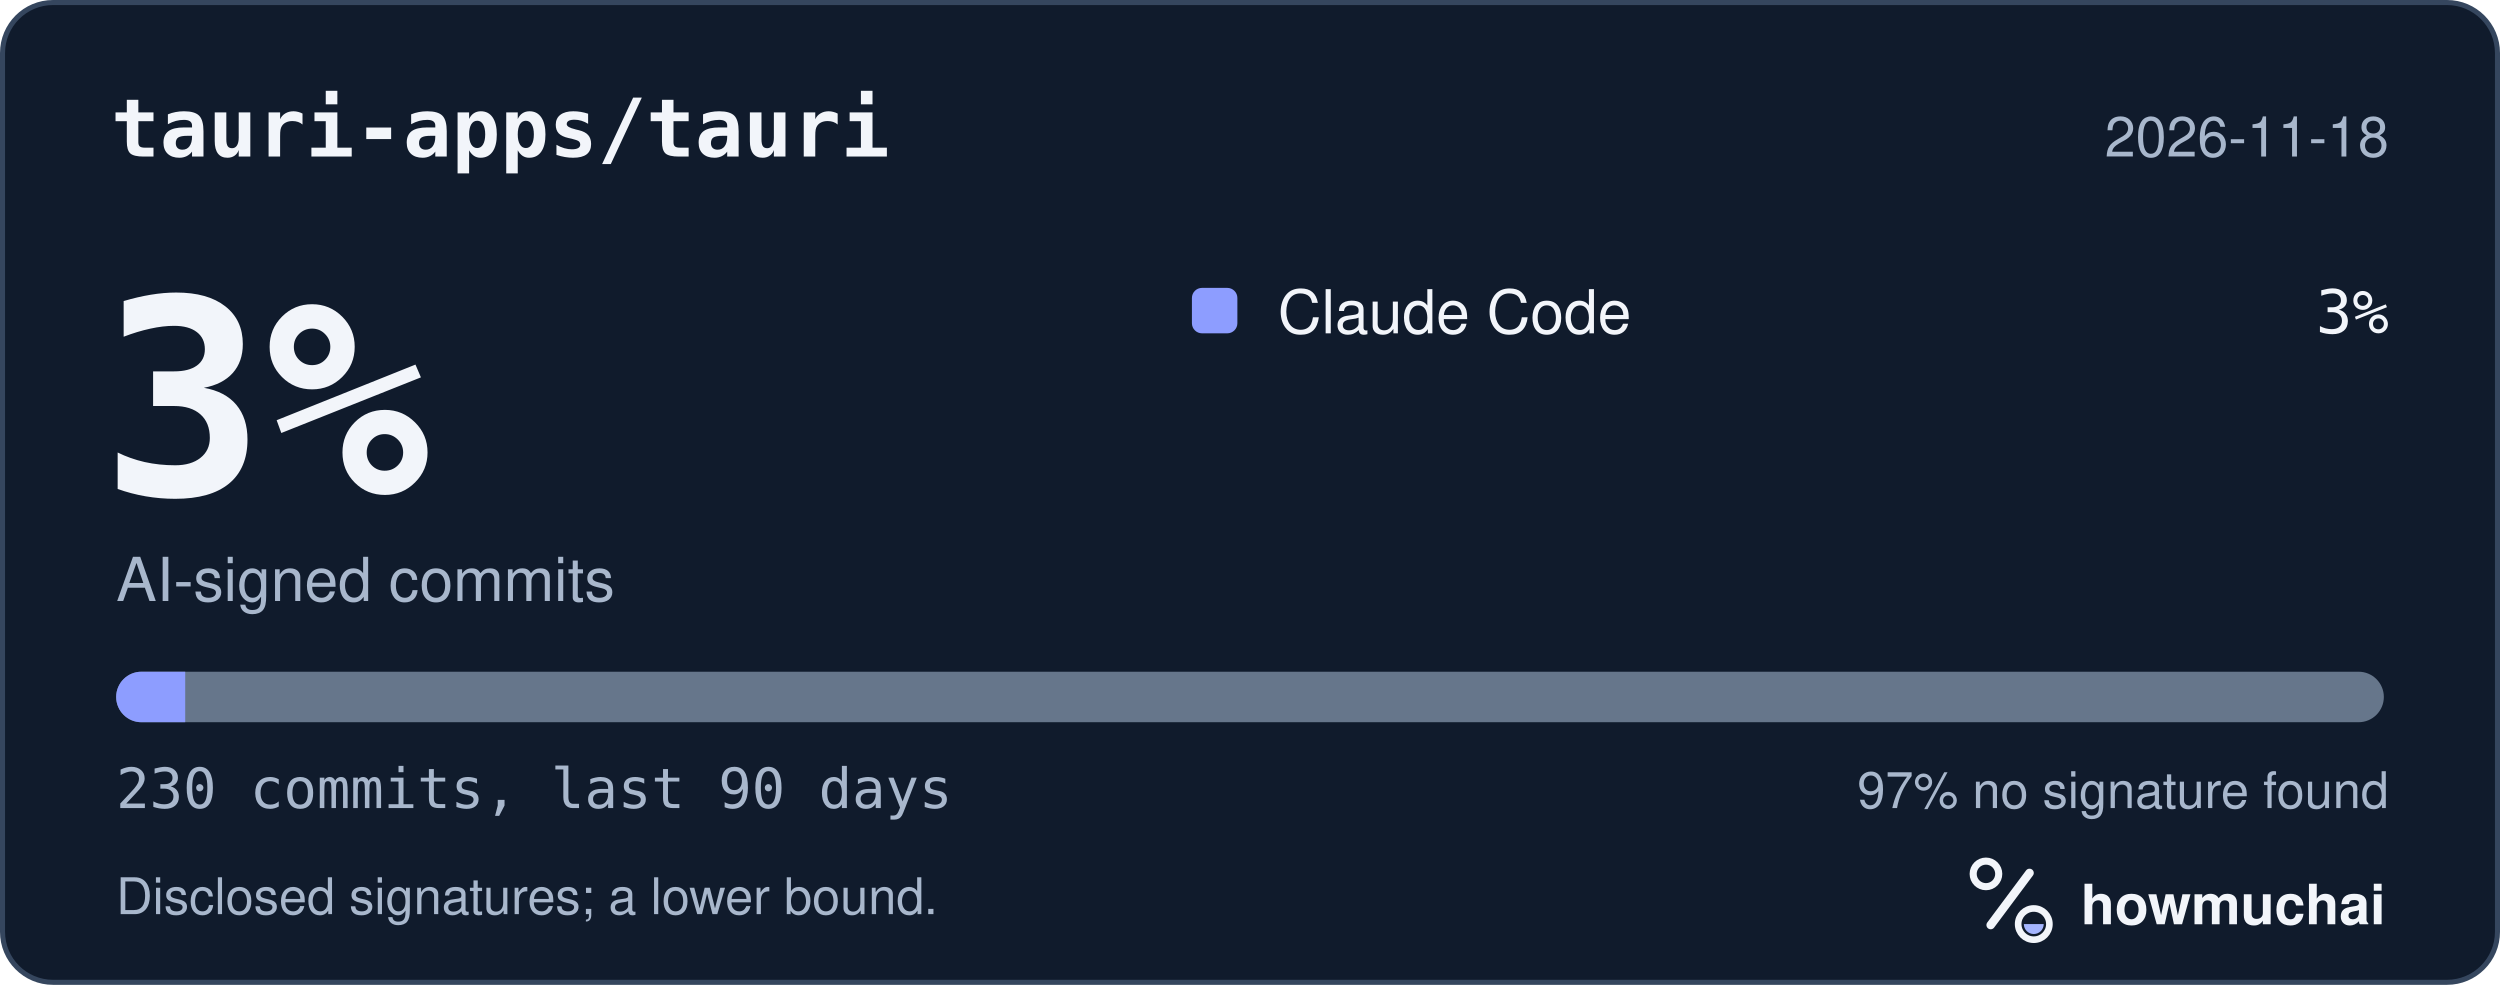
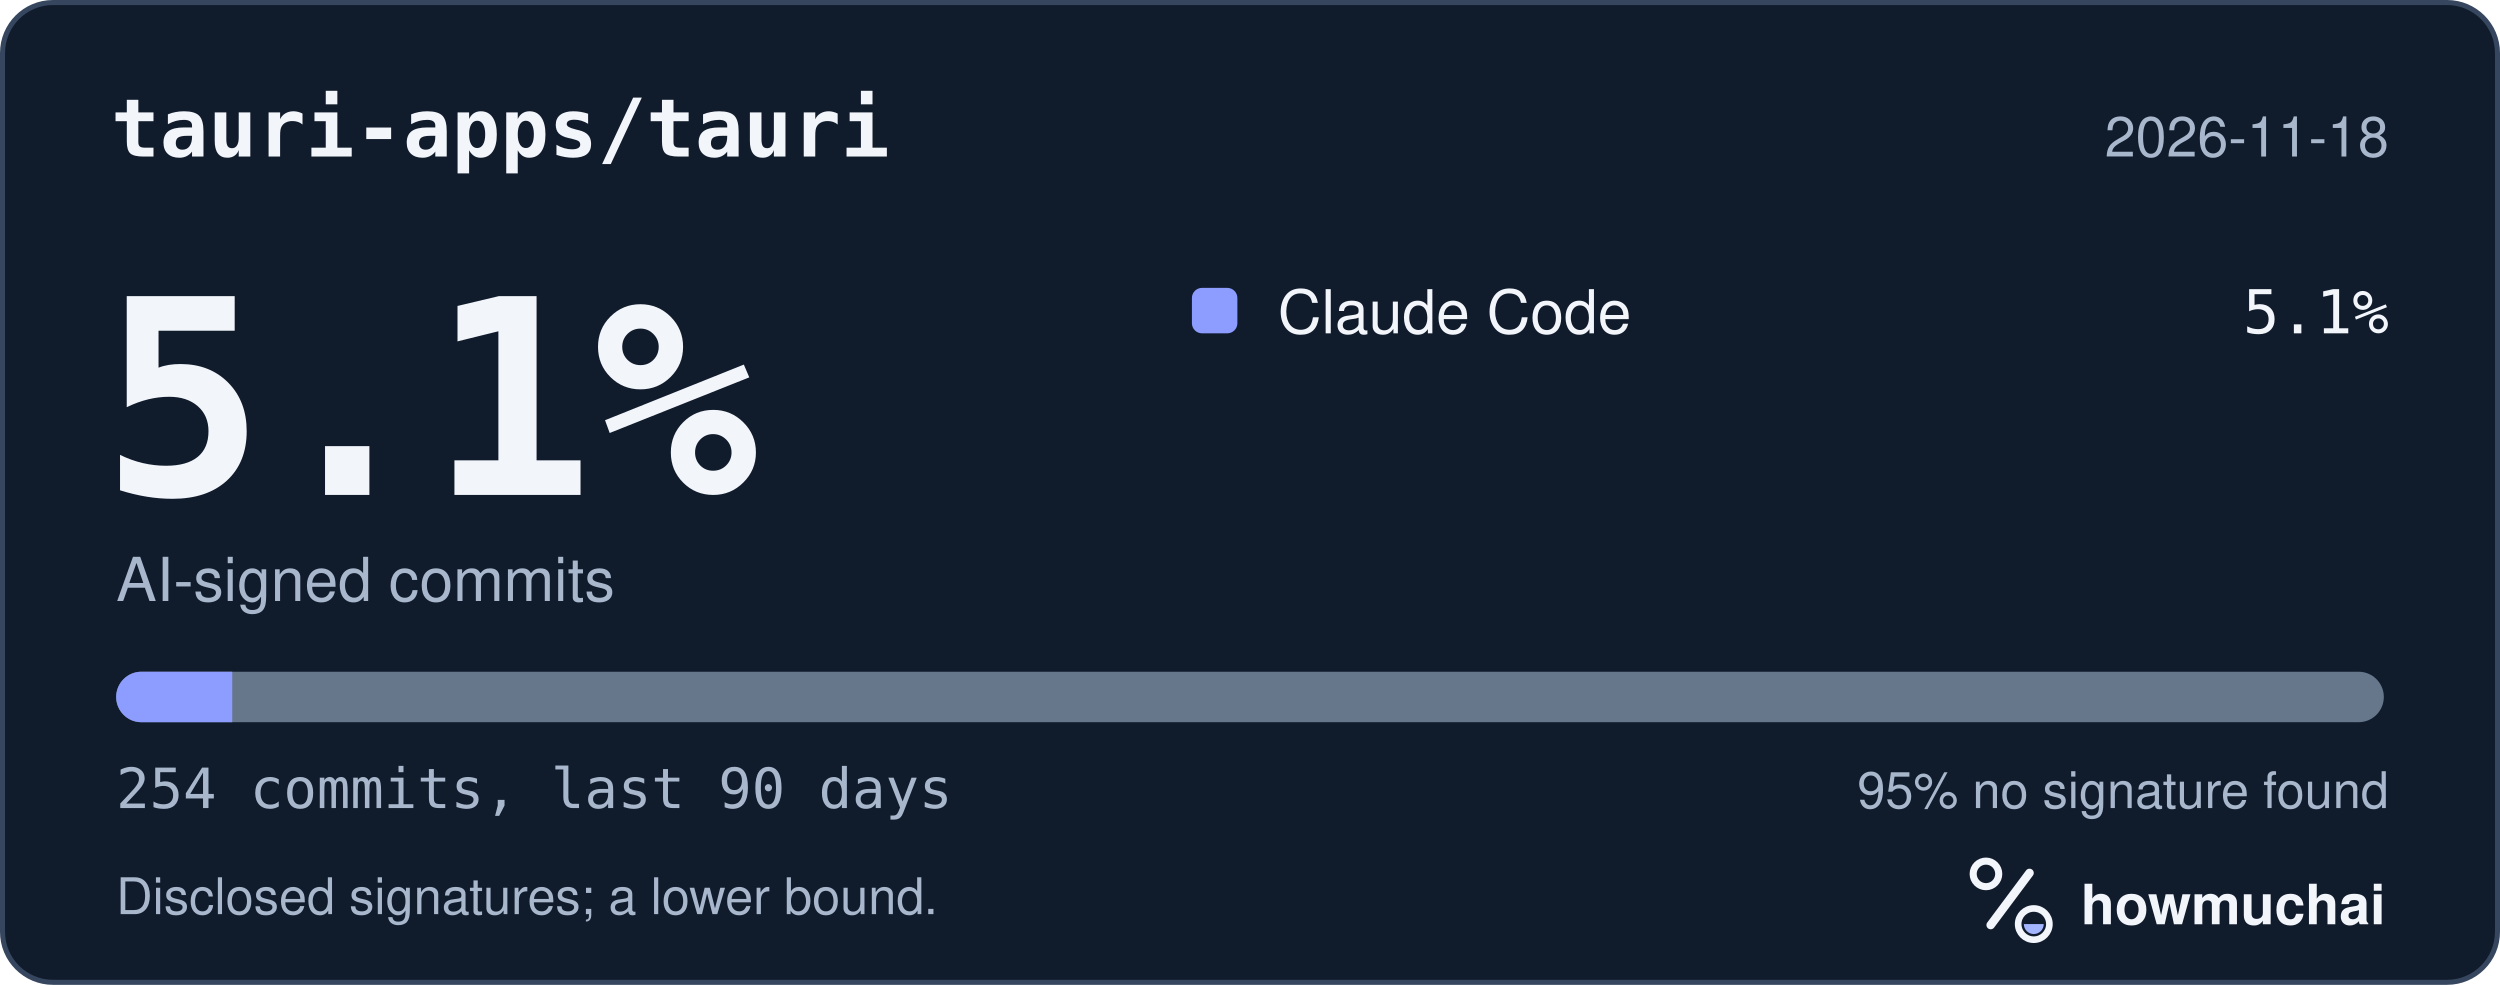
<svg xmlns="http://www.w3.org/2000/svg" width="495" height="195" viewBox="0 0 495 195" role="img" aria-labelledby="hm-t hm-d">
  <rect x="0.5" y="0.5" width="494" height="194" rx="10" fill="#101B2C" stroke="#35465E" />
  <text x="22" y="31" fill="#F2F5FA" font-family="ui-monospace, SF Mono, Menlo, Consolas, IBM Plex Mono, monospace" font-size="16" font-weight="600">tauri-apps/tauri</text>
  <text x="473" y="31" fill="#A8B7CC" font-family="-apple-system, BlinkMacSystemFont, Segoe UI, Helvetica, Arial, Fira Sans, sans-serif" font-size="11" text-anchor="end">2026-11-18</text>
-   <text x="20" y="98" fill="#F2F5FA" font-family="ui-monospace, SF Mono, Menlo, Consolas, IBM Plex Mono, monospace" font-size="54" font-weight="700">3%</text>
+   <text x="20" y="98" fill="#F2F5FA" font-family="ui-monospace, SF Mono, Menlo, Consolas, IBM Plex Mono, monospace" font-size="54" font-weight="700">5.1%</text>
  <text x="23" y="119" fill="#A8B7CC" font-family="-apple-system, BlinkMacSystemFont, Segoe UI, Helvetica, Arial, Fira Sans, sans-serif" font-size="12">AI-signed commits</text>
  <rect x="236" y="57" width="9" height="9" rx="2" fill="#8D9DFF" />
  <text x="253" y="66" fill="#F2F5FA" font-family="-apple-system, BlinkMacSystemFont, Segoe UI, Helvetica, Arial, Fira Sans, sans-serif" font-size="12">Claude Code</text>
-   <text x="473" y="66" fill="#F2F5FA" font-family="ui-monospace, SF Mono, Menlo, Consolas, IBM Plex Mono, monospace" font-size="12" text-anchor="end">3%</text>
+   <text x="473" y="66" fill="#F2F5FA" font-family="ui-monospace, SF Mono, Menlo, Consolas, IBM Plex Mono, monospace" font-size="12" text-anchor="end">5.1%</text>
  <defs>
    <clipPath id="hm-bar">
      <rect x="23" y="133" width="449" height="10" rx="5" />
    </clipPath>
  </defs>
  <rect x="23" y="133" width="449" height="10" rx="5" fill="#66768B" />
  <g clip-path="url(#hm-bar)">
-     <rect x="23.00" y="133" width="13.67" height="10" fill="#8D9DFF" />
+     <rect x="23.00" y="133" width="22.98" height="10" fill="#8D9DFF" />
  </g>
-   <text x="23" y="160" fill="#A8B7CC" font-family="ui-monospace, SF Mono, Menlo, Consolas, IBM Plex Mono, monospace" font-size="11">230 commits, last 90 days</text>
-   <text x="473" y="160" fill="#A8B7CC" font-family="-apple-system, BlinkMacSystemFont, Segoe UI, Helvetica, Arial, Fira Sans, sans-serif" font-size="10" text-anchor="end">97% no signature found</text>
+   <text x="23" y="160" fill="#A8B7CC" font-family="ui-monospace, SF Mono, Menlo, Consolas, IBM Plex Mono, monospace" font-size="11">254 commits, last 90 days</text>
+   <text x="473" y="160" fill="#A8B7CC" font-family="-apple-system, BlinkMacSystemFont, Segoe UI, Helvetica, Arial, Fira Sans, sans-serif" font-size="10" text-anchor="end">95% no signature found</text>
  <text x="23" y="181" fill="#A8B7CC" font-family="-apple-system, BlinkMacSystemFont, Segoe UI, Helvetica, Arial, Fira Sans, sans-serif" font-size="10">Disclosed signatures; a lower bound.</text>
  <g transform="translate(386 166) scale(0.046875)">
    <circle cx="154" cy="150" r="54" fill="none" stroke="#F2F5FA" stroke-width="30" />
    <path d="M174 366 338 146" fill="none" stroke="#F2F5FA" stroke-width="36" stroke-linecap="round" />
    <circle cx="356" cy="362" r="66" fill="none" stroke="#F2F5FA" stroke-width="28" />
    <path d="M314 362a42 42 0 0 0 84 0Z" fill="#A4B5FF" />
  </g>
  <text x="412" y="183" fill="#F2F5FA" font-family="-apple-system, BlinkMacSystemFont, Segoe UI, Helvetica, Arial, Fira Sans, sans-serif" font-size="11" font-weight="650">howmuchai</text>
</svg>
